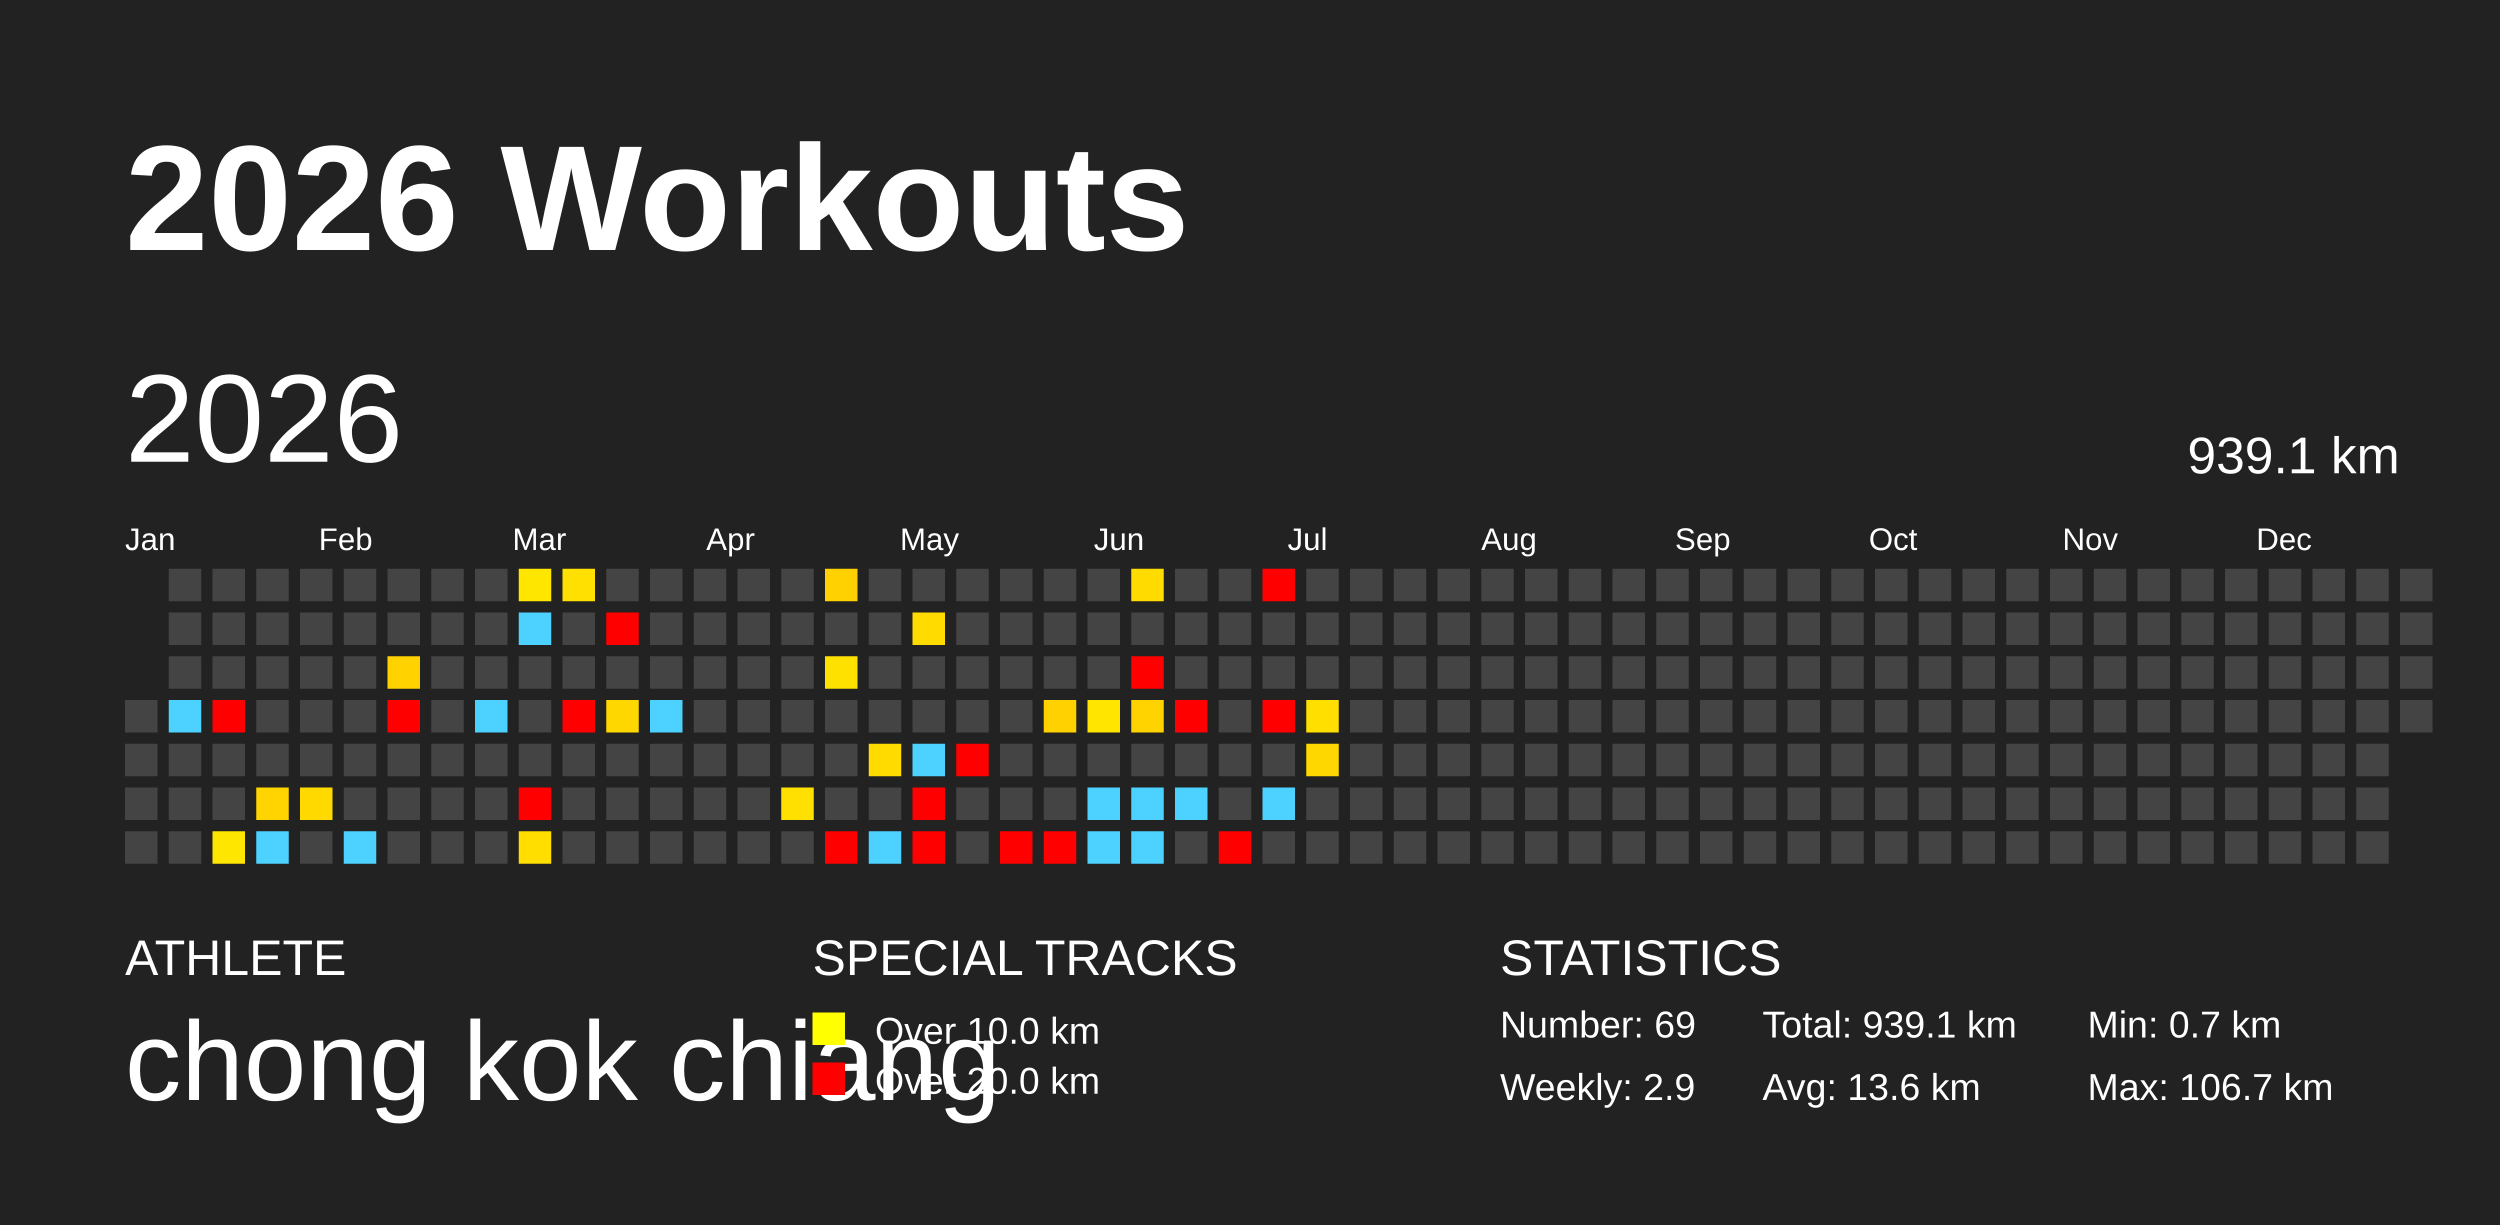
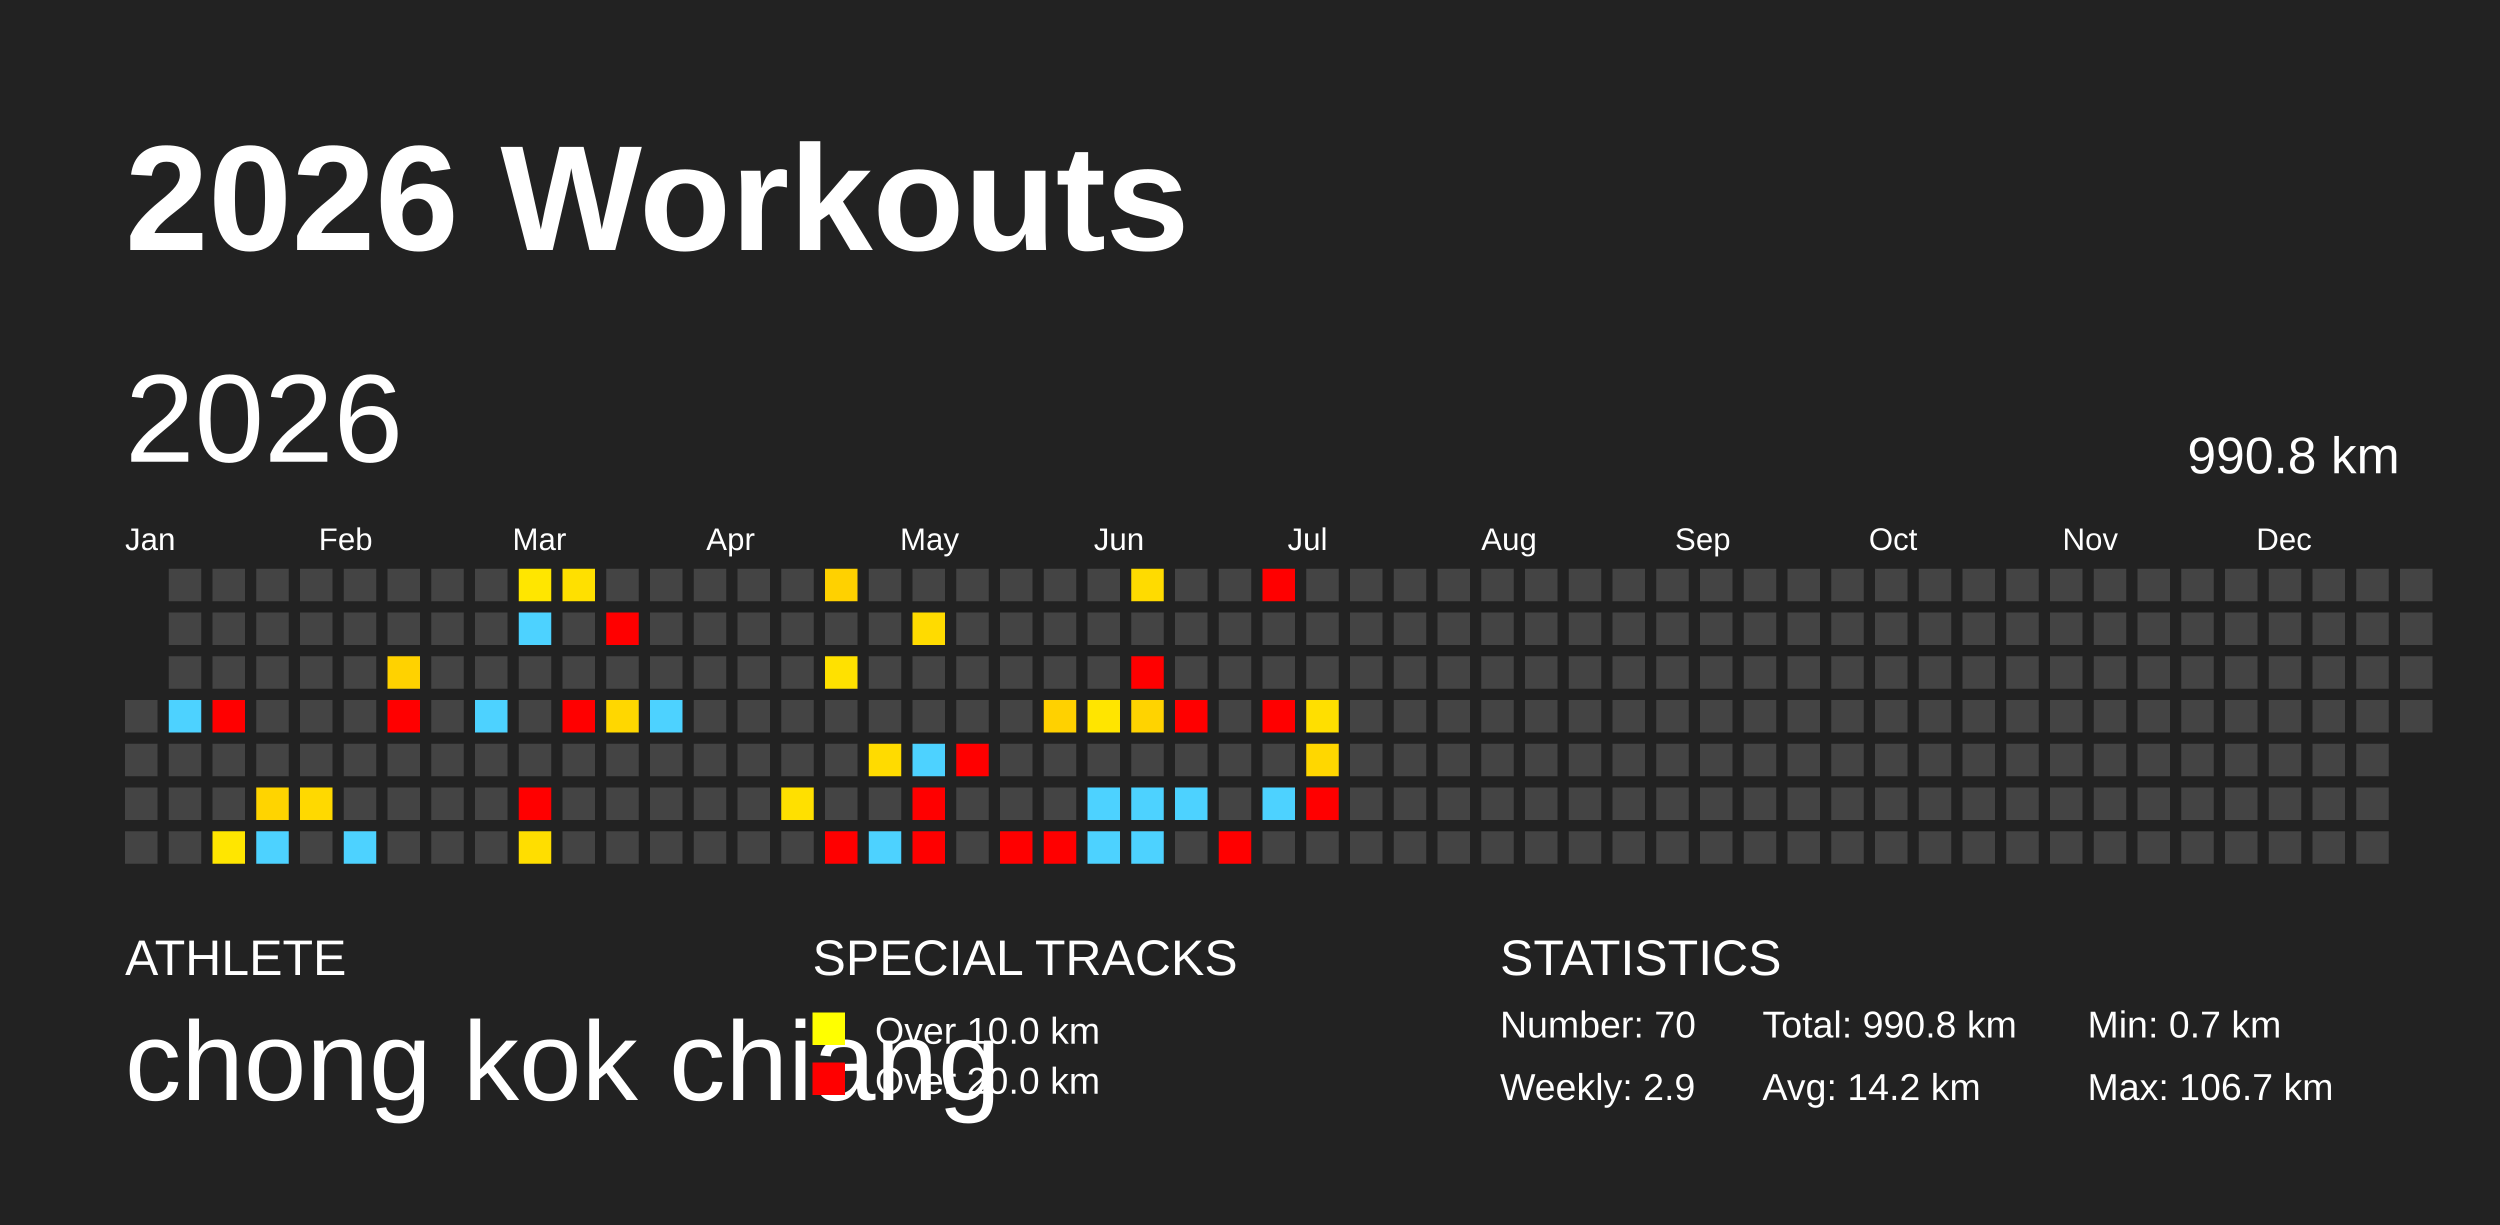
<svg xmlns="http://www.w3.org/2000/svg" baseProfile="full" height="98mm" version="1.1" viewBox="0,0,200,98" width="200mm">
  <defs />
  <rect fill="#222222" height="98" width="200" x="0" y="0" />
  <text fill="#FFFFFF" style="font-size:12px; font-family:Arial; font-weight:bold;" x="10" y="20">2026 Workouts</text>
  <text fill="#FFFFFF" style="font-size:4px; font-family:Arial" x="10" y="78">ATHLETE</text>
  <text fill="#FFFFFF" style="font-size:9px; font-family:Arial" x="10" y="88">chong kok chiang</text>
  <text fill="#FFFFFF" style="font-size:4px; font-family:Arial" x="65" y="78">SPECIAL TRACKS</text>
  <rect fill="yellow" height="2.6" width="2.6" x="65" y="81" />
  <text fill="#FFFFFF" style="font-size:3px; font-family:Arial" x="70" y="83.5">Over 10.0 km</text>
  <rect fill="red" height="2.6" width="2.6" x="65" y="85" />
  <text fill="#FFFFFF" style="font-size:3px; font-family:Arial" x="70" y="87.5">Over 20.0 km</text>
  <text fill="#FFFFFF" style="font-size:4px; font-family:Arial" x="120" y="78">STATISTICS</text>
-   <text fill="#FFFFFF" style="font-size:3px; font-family:Arial" x="120" y="83">Number: 69</text>
+   <text fill="#FFFFFF" style="font-size:3px; font-family:Arial" x="120" y="83">Number: 70</text>
  <text fill="#FFFFFF" style="font-size:3px; font-family:Arial" x="120" y="88">Weekly: 2.9</text>
-   <text fill="#FFFFFF" style="font-size:3px; font-family:Arial" x="141" y="83">Total: 939.1 km</text>
-   <text fill="#FFFFFF" style="font-size:3px; font-family:Arial" x="141" y="88">Avg: 13.6 km</text>
+   <text fill="#FFFFFF" style="font-size:3px; font-family:Arial" x="141" y="83">Total: 990.8 km</text>
+   <text fill="#FFFFFF" style="font-size:3px; font-family:Arial" x="141" y="88">Avg: 14.2 km</text>
  <text fill="#FFFFFF" style="font-size:3px; font-family:Arial" x="167" y="83">Min: 0.7 km</text>
  <text fill="#FFFFFF" style="font-size:3px; font-family:Arial" x="167" y="88">Max: 106.7 km</text>
  <text dominant-baseline="hanging" fill="#FFFFFF" style="font-size:10.0px; font-family:Arial;" x="10" y="30">2026</text>
-   <text dominant-baseline="hanging" fill="#FFFFFF" style="font-size:4.125px; font-family:Arial;" x="175" y="35">939.1 km</text>
+   <text dominant-baseline="hanging" fill="#FFFFFF" style="font-size:4.125px; font-family:Arial;" x="175" y="35">990.8 km</text>
  <text fill="#FFFFFF" style="font-size:2.5px; font-family:Arial" x="10.0" y="44">Jan</text>
  <text fill="#FFFFFF" style="font-size:2.5px; font-family:Arial" x="25.5" y="44">Feb</text>
  <text fill="#FFFFFF" style="font-size:2.5px; font-family:Arial" x="41.0" y="44">Mar</text>
  <text fill="#FFFFFF" style="font-size:2.5px; font-family:Arial" x="56.5" y="44">Apr</text>
  <text fill="#FFFFFF" style="font-size:2.5px; font-family:Arial" x="72.0" y="44">May</text>
  <text fill="#FFFFFF" style="font-size:2.5px; font-family:Arial" x="87.5" y="44">Jun</text>
  <text fill="#FFFFFF" style="font-size:2.5px; font-family:Arial" x="103.0" y="44">Jul</text>
  <text fill="#FFFFFF" style="font-size:2.5px; font-family:Arial" x="118.5" y="44">Aug</text>
  <text fill="#FFFFFF" style="font-size:2.5px; font-family:Arial" x="134.0" y="44">Sep</text>
  <text fill="#FFFFFF" style="font-size:2.5px; font-family:Arial" x="149.5" y="44">Oct</text>
  <text fill="#FFFFFF" style="font-size:2.5px; font-family:Arial" x="165.0" y="44">Nov</text>
  <text fill="#FFFFFF" style="font-size:2.5px; font-family:Arial" x="180.5" y="44">Dec</text>
  <rect fill="#444444" height="2.6" width="2.6" x="10.0" y="56.0" />
  <rect fill="#444444" height="2.6" width="2.6" x="10.0" y="59.5" />
  <rect fill="#444444" height="2.6" width="2.6" x="10.0" y="63.0" />
  <rect fill="#444444" height="2.6" width="2.6" x="10.0" y="66.5" />
  <rect fill="#444444" height="2.6" width="2.6" x="13.5" y="45.5" />
  <rect fill="#444444" height="2.6" width="2.6" x="13.5" y="49.0" />
  <rect fill="#444444" height="2.6" width="2.6" x="13.5" y="52.5" />
  <rect fill="#4dd2ff" height="2.6" width="2.6" x="13.5" y="56.0" />
  <rect fill="#444444" height="2.6" width="2.6" x="13.5" y="59.5" />
  <rect fill="#444444" height="2.6" width="2.6" x="13.5" y="63.0" />
  <rect fill="#444444" height="2.6" width="2.6" x="13.5" y="66.5" />
  <rect fill="#444444" height="2.6" width="2.6" x="17.0" y="45.5" />
  <rect fill="#444444" height="2.6" width="2.6" x="17.0" y="49.0" />
  <rect fill="#444444" height="2.6" width="2.6" x="17.0" y="52.5" />
  <rect fill="red" height="2.6" width="2.6" x="17.0" y="56.0" />
  <rect fill="#444444" height="2.6" width="2.6" x="17.0" y="59.5" />
  <rect fill="#444444" height="2.6" width="2.6" x="17.0" y="63.0" />
  <rect fill="#ffe600" height="2.6" width="2.6" x="17.0" y="66.5" />
  <rect fill="#444444" height="2.6" width="2.6" x="20.5" y="45.5" />
  <rect fill="#444444" height="2.6" width="2.6" x="20.5" y="49.0" />
  <rect fill="#444444" height="2.6" width="2.6" x="20.5" y="52.5" />
  <rect fill="#444444" height="2.6" width="2.6" x="20.5" y="56.0" />
  <rect fill="#444444" height="2.6" width="2.6" x="20.5" y="59.5" />
  <rect fill="#ffd400" height="2.6" width="2.6" x="20.5" y="63.0" />
  <rect fill="#4dd2ff" height="2.6" width="2.6" x="20.5" y="66.5" />
  <rect fill="#444444" height="2.6" width="2.6" x="24.0" y="45.5" />
  <rect fill="#444444" height="2.6" width="2.6" x="24.0" y="49.0" />
  <rect fill="#444444" height="2.6" width="2.6" x="24.0" y="52.5" />
  <rect fill="#444444" height="2.6" width="2.6" x="24.0" y="56.0" />
  <rect fill="#444444" height="2.6" width="2.6" x="24.0" y="59.5" />
  <rect fill="#ffd900" height="2.6" width="2.6" x="24.0" y="63.0" />
  <rect fill="#444444" height="2.6" width="2.6" x="24.0" y="66.5" />
  <rect fill="#444444" height="2.6" width="2.6" x="27.5" y="45.5" />
  <rect fill="#444444" height="2.6" width="2.6" x="27.5" y="49.0" />
  <rect fill="#444444" height="2.6" width="2.6" x="27.5" y="52.5" />
  <rect fill="#444444" height="2.6" width="2.6" x="27.5" y="56.0" />
  <rect fill="#444444" height="2.6" width="2.6" x="27.5" y="59.5" />
  <rect fill="#444444" height="2.6" width="2.6" x="27.5" y="63.0" />
  <rect fill="#4dd2ff" height="2.6" width="2.6" x="27.5" y="66.5" />
  <rect fill="#444444" height="2.6" width="2.6" x="31.0" y="45.5" />
  <rect fill="#444444" height="2.6" width="2.6" x="31.0" y="49.0" />
  <rect fill="#ffd200" height="2.6" width="2.6" x="31.0" y="52.5" />
  <rect fill="red" height="2.6" width="2.6" x="31.0" y="56.0" />
  <rect fill="#444444" height="2.6" width="2.6" x="31.0" y="59.5" />
  <rect fill="#444444" height="2.6" width="2.6" x="31.0" y="63.0" />
  <rect fill="#444444" height="2.6" width="2.6" x="31.0" y="66.5" />
  <rect fill="#444444" height="2.6" width="2.6" x="34.5" y="45.5" />
  <rect fill="#444444" height="2.6" width="2.6" x="34.5" y="49.0" />
  <rect fill="#444444" height="2.6" width="2.6" x="34.5" y="52.5" />
  <rect fill="#444444" height="2.6" width="2.6" x="34.5" y="56.0" />
  <rect fill="#444444" height="2.6" width="2.6" x="34.5" y="59.5" />
  <rect fill="#444444" height="2.6" width="2.6" x="34.5" y="63.0" />
  <rect fill="#444444" height="2.6" width="2.6" x="34.5" y="66.5" />
  <rect fill="#444444" height="2.6" width="2.6" x="38.0" y="45.5" />
  <rect fill="#444444" height="2.6" width="2.6" x="38.0" y="49.0" />
  <rect fill="#444444" height="2.6" width="2.6" x="38.0" y="52.5" />
  <rect fill="#4dd2ff" height="2.6" width="2.6" x="38.0" y="56.0" />
  <rect fill="#444444" height="2.6" width="2.6" x="38.0" y="59.5" />
  <rect fill="#444444" height="2.6" width="2.6" x="38.0" y="63.0" />
  <rect fill="#444444" height="2.6" width="2.6" x="38.0" y="66.5" />
  <rect fill="#ffe600" height="2.6" width="2.6" x="41.5" y="45.5" />
  <rect fill="#4dd2ff" height="2.6" width="2.6" x="41.5" y="49.0" />
  <rect fill="#444444" height="2.6" width="2.6" x="41.5" y="52.5" />
  <rect fill="#444444" height="2.6" width="2.6" x="41.5" y="56.0" />
  <rect fill="#444444" height="2.6" width="2.6" x="41.5" y="59.5" />
  <rect fill="red" height="2.6" width="2.6" x="41.5" y="63.0" />
  <rect fill="#ffde00" height="2.6" width="2.6" x="41.5" y="66.5" />
  <rect fill="#ffe000" height="2.6" width="2.6" x="45.0" y="45.5" />
  <rect fill="#444444" height="2.6" width="2.6" x="45.0" y="49.0" />
  <rect fill="#444444" height="2.6" width="2.6" x="45.0" y="52.5" />
  <rect fill="red" height="2.6" width="2.6" x="45.0" y="56.0" />
  <rect fill="#444444" height="2.6" width="2.6" x="45.0" y="59.5" />
  <rect fill="#444444" height="2.6" width="2.6" x="45.0" y="63.0" />
  <rect fill="#444444" height="2.6" width="2.6" x="45.0" y="66.5" />
  <rect fill="#444444" height="2.6" width="2.6" x="48.5" y="45.5" />
  <rect fill="red" height="2.6" width="2.6" x="48.5" y="49.0" />
  <rect fill="#444444" height="2.6" width="2.6" x="48.5" y="52.5" />
  <rect fill="#ffd700" height="2.6" width="2.6" x="48.5" y="56.0" />
  <rect fill="#444444" height="2.6" width="2.6" x="48.5" y="59.5" />
  <rect fill="#444444" height="2.6" width="2.6" x="48.5" y="63.0" />
  <rect fill="#444444" height="2.6" width="2.6" x="48.5" y="66.5" />
  <rect fill="#444444" height="2.6" width="2.6" x="52.0" y="45.5" />
  <rect fill="#444444" height="2.6" width="2.6" x="52.0" y="49.0" />
  <rect fill="#444444" height="2.6" width="2.6" x="52.0" y="52.5" />
  <rect fill="#4dd2ff" height="2.6" width="2.6" x="52.0" y="56.0" />
  <rect fill="#444444" height="2.6" width="2.6" x="52.0" y="59.5" />
  <rect fill="#444444" height="2.6" width="2.6" x="52.0" y="63.0" />
  <rect fill="#444444" height="2.6" width="2.6" x="52.0" y="66.5" />
  <rect fill="#444444" height="2.6" width="2.6" x="55.5" y="45.5" />
  <rect fill="#444444" height="2.6" width="2.6" x="55.5" y="49.0" />
  <rect fill="#444444" height="2.6" width="2.6" x="55.5" y="52.5" />
  <rect fill="#444444" height="2.6" width="2.6" x="55.5" y="56.0" />
  <rect fill="#444444" height="2.6" width="2.6" x="55.5" y="59.5" />
  <rect fill="#444444" height="2.6" width="2.6" x="55.5" y="63.0" />
  <rect fill="#444444" height="2.6" width="2.6" x="55.5" y="66.5" />
  <rect fill="#444444" height="2.6" width="2.6" x="59.0" y="45.5" />
  <rect fill="#444444" height="2.6" width="2.6" x="59.0" y="49.0" />
  <rect fill="#444444" height="2.6" width="2.6" x="59.0" y="52.5" />
  <rect fill="#444444" height="2.6" width="2.6" x="59.0" y="56.0" />
  <rect fill="#444444" height="2.6" width="2.6" x="59.0" y="59.5" />
  <rect fill="#444444" height="2.6" width="2.6" x="59.0" y="63.0" />
  <rect fill="#444444" height="2.6" width="2.6" x="59.0" y="66.5" />
  <rect fill="#444444" height="2.6" width="2.6" x="62.5" y="45.5" />
  <rect fill="#444444" height="2.6" width="2.6" x="62.5" y="49.0" />
  <rect fill="#444444" height="2.6" width="2.6" x="62.5" y="52.5" />
  <rect fill="#444444" height="2.6" width="2.6" x="62.5" y="56.0" />
  <rect fill="#444444" height="2.6" width="2.6" x="62.5" y="59.5" />
  <rect fill="#ffe000" height="2.6" width="2.6" x="62.5" y="63.0" />
  <rect fill="#444444" height="2.6" width="2.6" x="62.5" y="66.5" />
  <rect fill="#ffd100" height="2.6" width="2.6" x="66.0" y="45.5" />
  <rect fill="#444444" height="2.6" width="2.6" x="66.0" y="49.0" />
  <rect fill="#ffe100" height="2.6" width="2.6" x="66.0" y="52.5" />
  <rect fill="#444444" height="2.6" width="2.6" x="66.0" y="56.0" />
  <rect fill="#444444" height="2.6" width="2.6" x="66.0" y="59.5" />
  <rect fill="#444444" height="2.6" width="2.6" x="66.0" y="63.0" />
  <rect fill="red" height="2.6" width="2.6" x="66.0" y="66.5" />
  <rect fill="#444444" height="2.6" width="2.6" x="69.5" y="45.5" />
  <rect fill="#444444" height="2.6" width="2.6" x="69.5" y="49.0" />
  <rect fill="#444444" height="2.6" width="2.6" x="69.5" y="52.5" />
  <rect fill="#444444" height="2.6" width="2.6" x="69.5" y="56.0" />
  <rect fill="#ffdb00" height="2.6" width="2.6" x="69.5" y="59.5" />
  <rect fill="#444444" height="2.6" width="2.6" x="69.5" y="63.0" />
  <rect fill="#4dd2ff" height="2.6" width="2.6" x="69.5" y="66.5" />
  <rect fill="#444444" height="2.6" width="2.6" x="73.0" y="45.5" />
  <rect fill="#ffdb00" height="2.6" width="2.6" x="73.0" y="49.0" />
  <rect fill="#444444" height="2.6" width="2.6" x="73.0" y="52.5" />
  <rect fill="#444444" height="2.6" width="2.6" x="73.0" y="56.0" />
  <rect fill="#4dd2ff" height="2.6" width="2.6" x="73.0" y="59.5" />
  <rect fill="red" height="2.6" width="2.6" x="73.0" y="63.0" />
  <rect fill="red" height="2.6" width="2.6" x="73.0" y="66.5" />
  <rect fill="#444444" height="2.6" width="2.6" x="76.5" y="45.5" />
  <rect fill="#444444" height="2.6" width="2.6" x="76.5" y="49.0" />
  <rect fill="#444444" height="2.6" width="2.6" x="76.5" y="52.5" />
  <rect fill="#444444" height="2.6" width="2.6" x="76.5" y="56.0" />
  <rect fill="red" height="2.6" width="2.6" x="76.5" y="59.5" />
  <rect fill="#444444" height="2.6" width="2.6" x="76.5" y="63.0" />
  <rect fill="#444444" height="2.6" width="2.6" x="76.5" y="66.5" />
  <rect fill="#444444" height="2.6" width="2.6" x="80.0" y="45.5" />
  <rect fill="#444444" height="2.6" width="2.6" x="80.0" y="49.0" />
  <rect fill="#444444" height="2.6" width="2.6" x="80.0" y="52.5" />
  <rect fill="#444444" height="2.6" width="2.6" x="80.0" y="56.0" />
  <rect fill="#444444" height="2.6" width="2.6" x="80.0" y="59.5" />
  <rect fill="#444444" height="2.6" width="2.6" x="80.0" y="63.0" />
  <rect fill="red" height="2.6" width="2.6" x="80.0" y="66.5" />
  <rect fill="#444444" height="2.6" width="2.6" x="83.5" y="45.5" />
  <rect fill="#444444" height="2.6" width="2.6" x="83.5" y="49.0" />
  <rect fill="#444444" height="2.6" width="2.6" x="83.5" y="52.5" />
  <rect fill="#ffd100" height="2.6" width="2.6" x="83.5" y="56.0" />
  <rect fill="#444444" height="2.6" width="2.6" x="83.5" y="59.5" />
  <rect fill="#444444" height="2.6" width="2.6" x="83.5" y="63.0" />
  <rect fill="red" height="2.6" width="2.6" x="83.5" y="66.5" />
  <rect fill="#444444" height="2.6" width="2.6" x="87.0" y="45.5" />
  <rect fill="#444444" height="2.6" width="2.6" x="87.0" y="49.0" />
  <rect fill="#444444" height="2.6" width="2.6" x="87.0" y="52.5" />
  <rect fill="#ffe500" height="2.6" width="2.6" x="87.0" y="56.0" />
  <rect fill="#444444" height="2.6" width="2.6" x="87.0" y="59.5" />
  <rect fill="#4dd2ff" height="2.6" width="2.6" x="87.0" y="63.0" />
  <rect fill="#4dd2ff" height="2.6" width="2.6" x="87.0" y="66.5" />
  <rect fill="#ffdb00" height="2.6" width="2.6" x="90.5" y="45.5" />
  <rect fill="#444444" height="2.6" width="2.6" x="90.5" y="49.0" />
  <rect fill="red" height="2.6" width="2.6" x="90.5" y="52.5" />
  <rect fill="#ffd300" height="2.6" width="2.6" x="90.5" y="56.0" />
  <rect fill="#444444" height="2.6" width="2.6" x="90.5" y="59.5" />
  <rect fill="#4dd2ff" height="2.6" width="2.6" x="90.5" y="63.0" />
  <rect fill="#4dd2ff" height="2.6" width="2.6" x="90.5" y="66.5" />
  <rect fill="#444444" height="2.6" width="2.6" x="94.0" y="45.5" />
  <rect fill="#444444" height="2.6" width="2.6" x="94.0" y="49.0" />
  <rect fill="#444444" height="2.6" width="2.6" x="94.0" y="52.5" />
  <rect fill="red" height="2.6" width="2.6" x="94.0" y="56.0" />
  <rect fill="#444444" height="2.6" width="2.6" x="94.0" y="59.5" />
  <rect fill="#4dd2ff" height="2.6" width="2.6" x="94.0" y="63.0" />
  <rect fill="#444444" height="2.6" width="2.6" x="94.0" y="66.5" />
  <rect fill="#444444" height="2.6" width="2.6" x="97.5" y="45.5" />
  <rect fill="#444444" height="2.6" width="2.6" x="97.5" y="49.0" />
  <rect fill="#444444" height="2.6" width="2.6" x="97.5" y="52.5" />
  <rect fill="#444444" height="2.6" width="2.6" x="97.5" y="56.0" />
  <rect fill="#444444" height="2.6" width="2.6" x="97.5" y="59.5" />
  <rect fill="#444444" height="2.6" width="2.6" x="97.5" y="63.0" />
  <rect fill="red" height="2.6" width="2.6" x="97.5" y="66.5" />
  <rect fill="red" height="2.6" width="2.6" x="101.0" y="45.5" />
  <rect fill="#444444" height="2.6" width="2.6" x="101.0" y="49.0" />
  <rect fill="#444444" height="2.6" width="2.6" x="101.0" y="52.5" />
  <rect fill="red" height="2.6" width="2.6" x="101.0" y="56.0" />
  <rect fill="#444444" height="2.6" width="2.6" x="101.0" y="59.5" />
  <rect fill="#4dd2ff" height="2.6" width="2.6" x="101.0" y="63.0" />
  <rect fill="#444444" height="2.6" width="2.6" x="101.0" y="66.5" />
  <rect fill="#444444" height="2.6" width="2.6" x="104.5" y="45.5" />
  <rect fill="#444444" height="2.6" width="2.6" x="104.5" y="49.0" />
  <rect fill="#444444" height="2.6" width="2.6" x="104.5" y="52.5" />
  <rect fill="#ffdf00" height="2.6" width="2.6" x="104.5" y="56.0" />
  <rect fill="#ffd700" height="2.6" width="2.6" x="104.5" y="59.5" />
-   <rect fill="#444444" height="2.6" width="2.6" x="104.5" y="63.0" />
+   <rect fill="red" height="2.6" width="2.6" x="104.5" y="63.0" />
  <rect fill="#444444" height="2.6" width="2.6" x="104.5" y="66.5" />
  <rect fill="#444444" height="2.6" width="2.6" x="108.0" y="45.5" />
  <rect fill="#444444" height="2.6" width="2.6" x="108.0" y="49.0" />
  <rect fill="#444444" height="2.6" width="2.6" x="108.0" y="52.5" />
  <rect fill="#444444" height="2.6" width="2.6" x="108.0" y="56.0" />
  <rect fill="#444444" height="2.6" width="2.6" x="108.0" y="59.5" />
  <rect fill="#444444" height="2.6" width="2.6" x="108.0" y="63.0" />
  <rect fill="#444444" height="2.6" width="2.6" x="108.0" y="66.5" />
  <rect fill="#444444" height="2.6" width="2.6" x="111.5" y="45.5" />
  <rect fill="#444444" height="2.6" width="2.6" x="111.5" y="49.0" />
  <rect fill="#444444" height="2.6" width="2.6" x="111.5" y="52.5" />
  <rect fill="#444444" height="2.6" width="2.6" x="111.5" y="56.0" />
  <rect fill="#444444" height="2.6" width="2.6" x="111.5" y="59.5" />
  <rect fill="#444444" height="2.6" width="2.6" x="111.5" y="63.0" />
  <rect fill="#444444" height="2.6" width="2.6" x="111.5" y="66.5" />
  <rect fill="#444444" height="2.6" width="2.6" x="115.0" y="45.5" />
  <rect fill="#444444" height="2.6" width="2.6" x="115.0" y="49.0" />
  <rect fill="#444444" height="2.6" width="2.6" x="115.0" y="52.5" />
  <rect fill="#444444" height="2.6" width="2.6" x="115.0" y="56.0" />
  <rect fill="#444444" height="2.6" width="2.6" x="115.0" y="59.5" />
  <rect fill="#444444" height="2.6" width="2.6" x="115.0" y="63.0" />
  <rect fill="#444444" height="2.6" width="2.6" x="115.0" y="66.5" />
  <rect fill="#444444" height="2.6" width="2.6" x="118.5" y="45.5" />
  <rect fill="#444444" height="2.6" width="2.6" x="118.5" y="49.0" />
  <rect fill="#444444" height="2.6" width="2.6" x="118.5" y="52.5" />
  <rect fill="#444444" height="2.6" width="2.6" x="118.5" y="56.0" />
  <rect fill="#444444" height="2.6" width="2.6" x="118.5" y="59.5" />
  <rect fill="#444444" height="2.6" width="2.6" x="118.5" y="63.0" />
  <rect fill="#444444" height="2.6" width="2.6" x="118.5" y="66.5" />
  <rect fill="#444444" height="2.6" width="2.6" x="122.0" y="45.5" />
  <rect fill="#444444" height="2.6" width="2.6" x="122.0" y="49.0" />
  <rect fill="#444444" height="2.6" width="2.6" x="122.0" y="52.5" />
  <rect fill="#444444" height="2.6" width="2.6" x="122.0" y="56.0" />
  <rect fill="#444444" height="2.6" width="2.6" x="122.0" y="59.5" />
  <rect fill="#444444" height="2.6" width="2.6" x="122.0" y="63.0" />
  <rect fill="#444444" height="2.6" width="2.6" x="122.0" y="66.5" />
  <rect fill="#444444" height="2.6" width="2.6" x="125.5" y="45.5" />
  <rect fill="#444444" height="2.6" width="2.6" x="125.5" y="49.0" />
  <rect fill="#444444" height="2.6" width="2.6" x="125.5" y="52.5" />
  <rect fill="#444444" height="2.6" width="2.6" x="125.5" y="56.0" />
  <rect fill="#444444" height="2.6" width="2.6" x="125.5" y="59.5" />
  <rect fill="#444444" height="2.6" width="2.6" x="125.5" y="63.0" />
  <rect fill="#444444" height="2.6" width="2.6" x="125.5" y="66.5" />
  <rect fill="#444444" height="2.6" width="2.6" x="129.0" y="45.5" />
  <rect fill="#444444" height="2.6" width="2.6" x="129.0" y="49.0" />
  <rect fill="#444444" height="2.6" width="2.6" x="129.0" y="52.5" />
  <rect fill="#444444" height="2.6" width="2.6" x="129.0" y="56.0" />
  <rect fill="#444444" height="2.6" width="2.6" x="129.0" y="59.5" />
  <rect fill="#444444" height="2.6" width="2.6" x="129.0" y="63.0" />
  <rect fill="#444444" height="2.6" width="2.6" x="129.0" y="66.5" />
  <rect fill="#444444" height="2.6" width="2.6" x="132.5" y="45.5" />
  <rect fill="#444444" height="2.6" width="2.6" x="132.5" y="49.0" />
  <rect fill="#444444" height="2.6" width="2.6" x="132.5" y="52.5" />
  <rect fill="#444444" height="2.6" width="2.6" x="132.5" y="56.0" />
  <rect fill="#444444" height="2.6" width="2.6" x="132.5" y="59.5" />
  <rect fill="#444444" height="2.6" width="2.6" x="132.5" y="63.0" />
  <rect fill="#444444" height="2.6" width="2.6" x="132.5" y="66.5" />
  <rect fill="#444444" height="2.6" width="2.6" x="136.0" y="45.5" />
  <rect fill="#444444" height="2.6" width="2.6" x="136.0" y="49.0" />
  <rect fill="#444444" height="2.6" width="2.6" x="136.0" y="52.5" />
  <rect fill="#444444" height="2.6" width="2.6" x="136.0" y="56.0" />
  <rect fill="#444444" height="2.6" width="2.6" x="136.0" y="59.5" />
  <rect fill="#444444" height="2.6" width="2.6" x="136.0" y="63.0" />
  <rect fill="#444444" height="2.6" width="2.6" x="136.0" y="66.5" />
  <rect fill="#444444" height="2.6" width="2.6" x="139.5" y="45.5" />
  <rect fill="#444444" height="2.6" width="2.6" x="139.5" y="49.0" />
  <rect fill="#444444" height="2.6" width="2.6" x="139.5" y="52.5" />
  <rect fill="#444444" height="2.6" width="2.6" x="139.5" y="56.0" />
  <rect fill="#444444" height="2.6" width="2.6" x="139.5" y="59.5" />
  <rect fill="#444444" height="2.6" width="2.6" x="139.5" y="63.0" />
  <rect fill="#444444" height="2.6" width="2.6" x="139.5" y="66.5" />
  <rect fill="#444444" height="2.6" width="2.6" x="143.0" y="45.5" />
  <rect fill="#444444" height="2.6" width="2.6" x="143.0" y="49.0" />
  <rect fill="#444444" height="2.6" width="2.6" x="143.0" y="52.5" />
  <rect fill="#444444" height="2.6" width="2.6" x="143.0" y="56.0" />
  <rect fill="#444444" height="2.6" width="2.6" x="143.0" y="59.5" />
  <rect fill="#444444" height="2.6" width="2.6" x="143.0" y="63.0" />
  <rect fill="#444444" height="2.6" width="2.6" x="143.0" y="66.5" />
  <rect fill="#444444" height="2.6" width="2.6" x="146.5" y="45.5" />
  <rect fill="#444444" height="2.6" width="2.6" x="146.5" y="49.0" />
  <rect fill="#444444" height="2.6" width="2.6" x="146.5" y="52.5" />
  <rect fill="#444444" height="2.6" width="2.6" x="146.5" y="56.0" />
  <rect fill="#444444" height="2.6" width="2.6" x="146.5" y="59.5" />
  <rect fill="#444444" height="2.6" width="2.6" x="146.5" y="63.0" />
  <rect fill="#444444" height="2.6" width="2.6" x="146.5" y="66.5" />
  <rect fill="#444444" height="2.6" width="2.6" x="150.0" y="45.5" />
  <rect fill="#444444" height="2.6" width="2.6" x="150.0" y="49.0" />
  <rect fill="#444444" height="2.6" width="2.6" x="150.0" y="52.5" />
  <rect fill="#444444" height="2.6" width="2.6" x="150.0" y="56.0" />
  <rect fill="#444444" height="2.6" width="2.6" x="150.0" y="59.5" />
  <rect fill="#444444" height="2.6" width="2.6" x="150.0" y="63.0" />
  <rect fill="#444444" height="2.6" width="2.6" x="150.0" y="66.5" />
  <rect fill="#444444" height="2.6" width="2.6" x="153.5" y="45.5" />
  <rect fill="#444444" height="2.6" width="2.6" x="153.5" y="49.0" />
  <rect fill="#444444" height="2.6" width="2.6" x="153.5" y="52.5" />
  <rect fill="#444444" height="2.6" width="2.6" x="153.5" y="56.0" />
  <rect fill="#444444" height="2.6" width="2.6" x="153.5" y="59.5" />
  <rect fill="#444444" height="2.6" width="2.6" x="153.5" y="63.0" />
  <rect fill="#444444" height="2.6" width="2.6" x="153.5" y="66.5" />
  <rect fill="#444444" height="2.6" width="2.6" x="157.0" y="45.5" />
  <rect fill="#444444" height="2.6" width="2.6" x="157.0" y="49.0" />
  <rect fill="#444444" height="2.6" width="2.6" x="157.0" y="52.5" />
  <rect fill="#444444" height="2.6" width="2.6" x="157.0" y="56.0" />
  <rect fill="#444444" height="2.6" width="2.6" x="157.0" y="59.5" />
  <rect fill="#444444" height="2.6" width="2.6" x="157.0" y="63.0" />
  <rect fill="#444444" height="2.6" width="2.6" x="157.0" y="66.5" />
  <rect fill="#444444" height="2.6" width="2.6" x="160.5" y="45.5" />
  <rect fill="#444444" height="2.6" width="2.6" x="160.5" y="49.0" />
  <rect fill="#444444" height="2.6" width="2.6" x="160.5" y="52.5" />
  <rect fill="#444444" height="2.6" width="2.6" x="160.5" y="56.0" />
  <rect fill="#444444" height="2.6" width="2.6" x="160.5" y="59.5" />
  <rect fill="#444444" height="2.6" width="2.6" x="160.5" y="63.0" />
  <rect fill="#444444" height="2.6" width="2.6" x="160.5" y="66.5" />
  <rect fill="#444444" height="2.6" width="2.6" x="164.0" y="45.5" />
  <rect fill="#444444" height="2.6" width="2.6" x="164.0" y="49.0" />
  <rect fill="#444444" height="2.6" width="2.6" x="164.0" y="52.5" />
  <rect fill="#444444" height="2.6" width="2.6" x="164.0" y="56.0" />
  <rect fill="#444444" height="2.6" width="2.6" x="164.0" y="59.5" />
  <rect fill="#444444" height="2.6" width="2.6" x="164.0" y="63.0" />
  <rect fill="#444444" height="2.6" width="2.6" x="164.0" y="66.5" />
  <rect fill="#444444" height="2.6" width="2.6" x="167.5" y="45.5" />
  <rect fill="#444444" height="2.6" width="2.6" x="167.5" y="49.0" />
  <rect fill="#444444" height="2.6" width="2.6" x="167.5" y="52.5" />
  <rect fill="#444444" height="2.6" width="2.6" x="167.5" y="56.0" />
  <rect fill="#444444" height="2.6" width="2.6" x="167.5" y="59.5" />
  <rect fill="#444444" height="2.6" width="2.6" x="167.5" y="63.0" />
  <rect fill="#444444" height="2.6" width="2.6" x="167.5" y="66.5" />
  <rect fill="#444444" height="2.6" width="2.6" x="171.0" y="45.5" />
  <rect fill="#444444" height="2.6" width="2.6" x="171.0" y="49.0" />
  <rect fill="#444444" height="2.6" width="2.6" x="171.0" y="52.5" />
  <rect fill="#444444" height="2.6" width="2.6" x="171.0" y="56.0" />
  <rect fill="#444444" height="2.6" width="2.6" x="171.0" y="59.5" />
  <rect fill="#444444" height="2.6" width="2.6" x="171.0" y="63.0" />
  <rect fill="#444444" height="2.6" width="2.6" x="171.0" y="66.5" />
  <rect fill="#444444" height="2.6" width="2.6" x="174.5" y="45.5" />
  <rect fill="#444444" height="2.6" width="2.6" x="174.5" y="49.0" />
  <rect fill="#444444" height="2.6" width="2.6" x="174.5" y="52.5" />
  <rect fill="#444444" height="2.6" width="2.6" x="174.5" y="56.0" />
  <rect fill="#444444" height="2.6" width="2.6" x="174.5" y="59.5" />
  <rect fill="#444444" height="2.6" width="2.6" x="174.5" y="63.0" />
  <rect fill="#444444" height="2.6" width="2.6" x="174.5" y="66.5" />
  <rect fill="#444444" height="2.6" width="2.6" x="178.0" y="45.5" />
  <rect fill="#444444" height="2.6" width="2.6" x="178.0" y="49.0" />
  <rect fill="#444444" height="2.6" width="2.6" x="178.0" y="52.5" />
  <rect fill="#444444" height="2.6" width="2.6" x="178.0" y="56.0" />
  <rect fill="#444444" height="2.6" width="2.6" x="178.0" y="59.5" />
  <rect fill="#444444" height="2.6" width="2.6" x="178.0" y="63.0" />
  <rect fill="#444444" height="2.6" width="2.6" x="178.0" y="66.5" />
  <rect fill="#444444" height="2.6" width="2.6" x="181.5" y="45.5" />
  <rect fill="#444444" height="2.6" width="2.6" x="181.5" y="49.0" />
  <rect fill="#444444" height="2.6" width="2.6" x="181.5" y="52.5" />
  <rect fill="#444444" height="2.6" width="2.6" x="181.5" y="56.0" />
  <rect fill="#444444" height="2.6" width="2.6" x="181.5" y="59.5" />
  <rect fill="#444444" height="2.6" width="2.6" x="181.5" y="63.0" />
  <rect fill="#444444" height="2.6" width="2.6" x="181.5" y="66.5" />
  <rect fill="#444444" height="2.6" width="2.6" x="185.0" y="45.5" />
  <rect fill="#444444" height="2.6" width="2.6" x="185.0" y="49.0" />
  <rect fill="#444444" height="2.6" width="2.6" x="185.0" y="52.5" />
  <rect fill="#444444" height="2.6" width="2.6" x="185.0" y="56.0" />
  <rect fill="#444444" height="2.6" width="2.6" x="185.0" y="59.5" />
  <rect fill="#444444" height="2.6" width="2.6" x="185.0" y="63.0" />
  <rect fill="#444444" height="2.6" width="2.6" x="185.0" y="66.5" />
  <rect fill="#444444" height="2.6" width="2.6" x="188.5" y="45.5" />
  <rect fill="#444444" height="2.6" width="2.6" x="188.5" y="49.0" />
  <rect fill="#444444" height="2.6" width="2.6" x="188.5" y="52.5" />
  <rect fill="#444444" height="2.6" width="2.6" x="188.5" y="56.0" />
  <rect fill="#444444" height="2.6" width="2.6" x="188.5" y="59.5" />
  <rect fill="#444444" height="2.6" width="2.6" x="188.5" y="63.0" />
  <rect fill="#444444" height="2.6" width="2.6" x="188.5" y="66.5" />
  <rect fill="#444444" height="2.6" width="2.6" x="192.0" y="45.5" />
  <rect fill="#444444" height="2.6" width="2.6" x="192.0" y="49.0" />
  <rect fill="#444444" height="2.6" width="2.6" x="192.0" y="52.5" />
  <rect fill="#444444" height="2.6" width="2.6" x="192.0" y="56.0" />
</svg>
